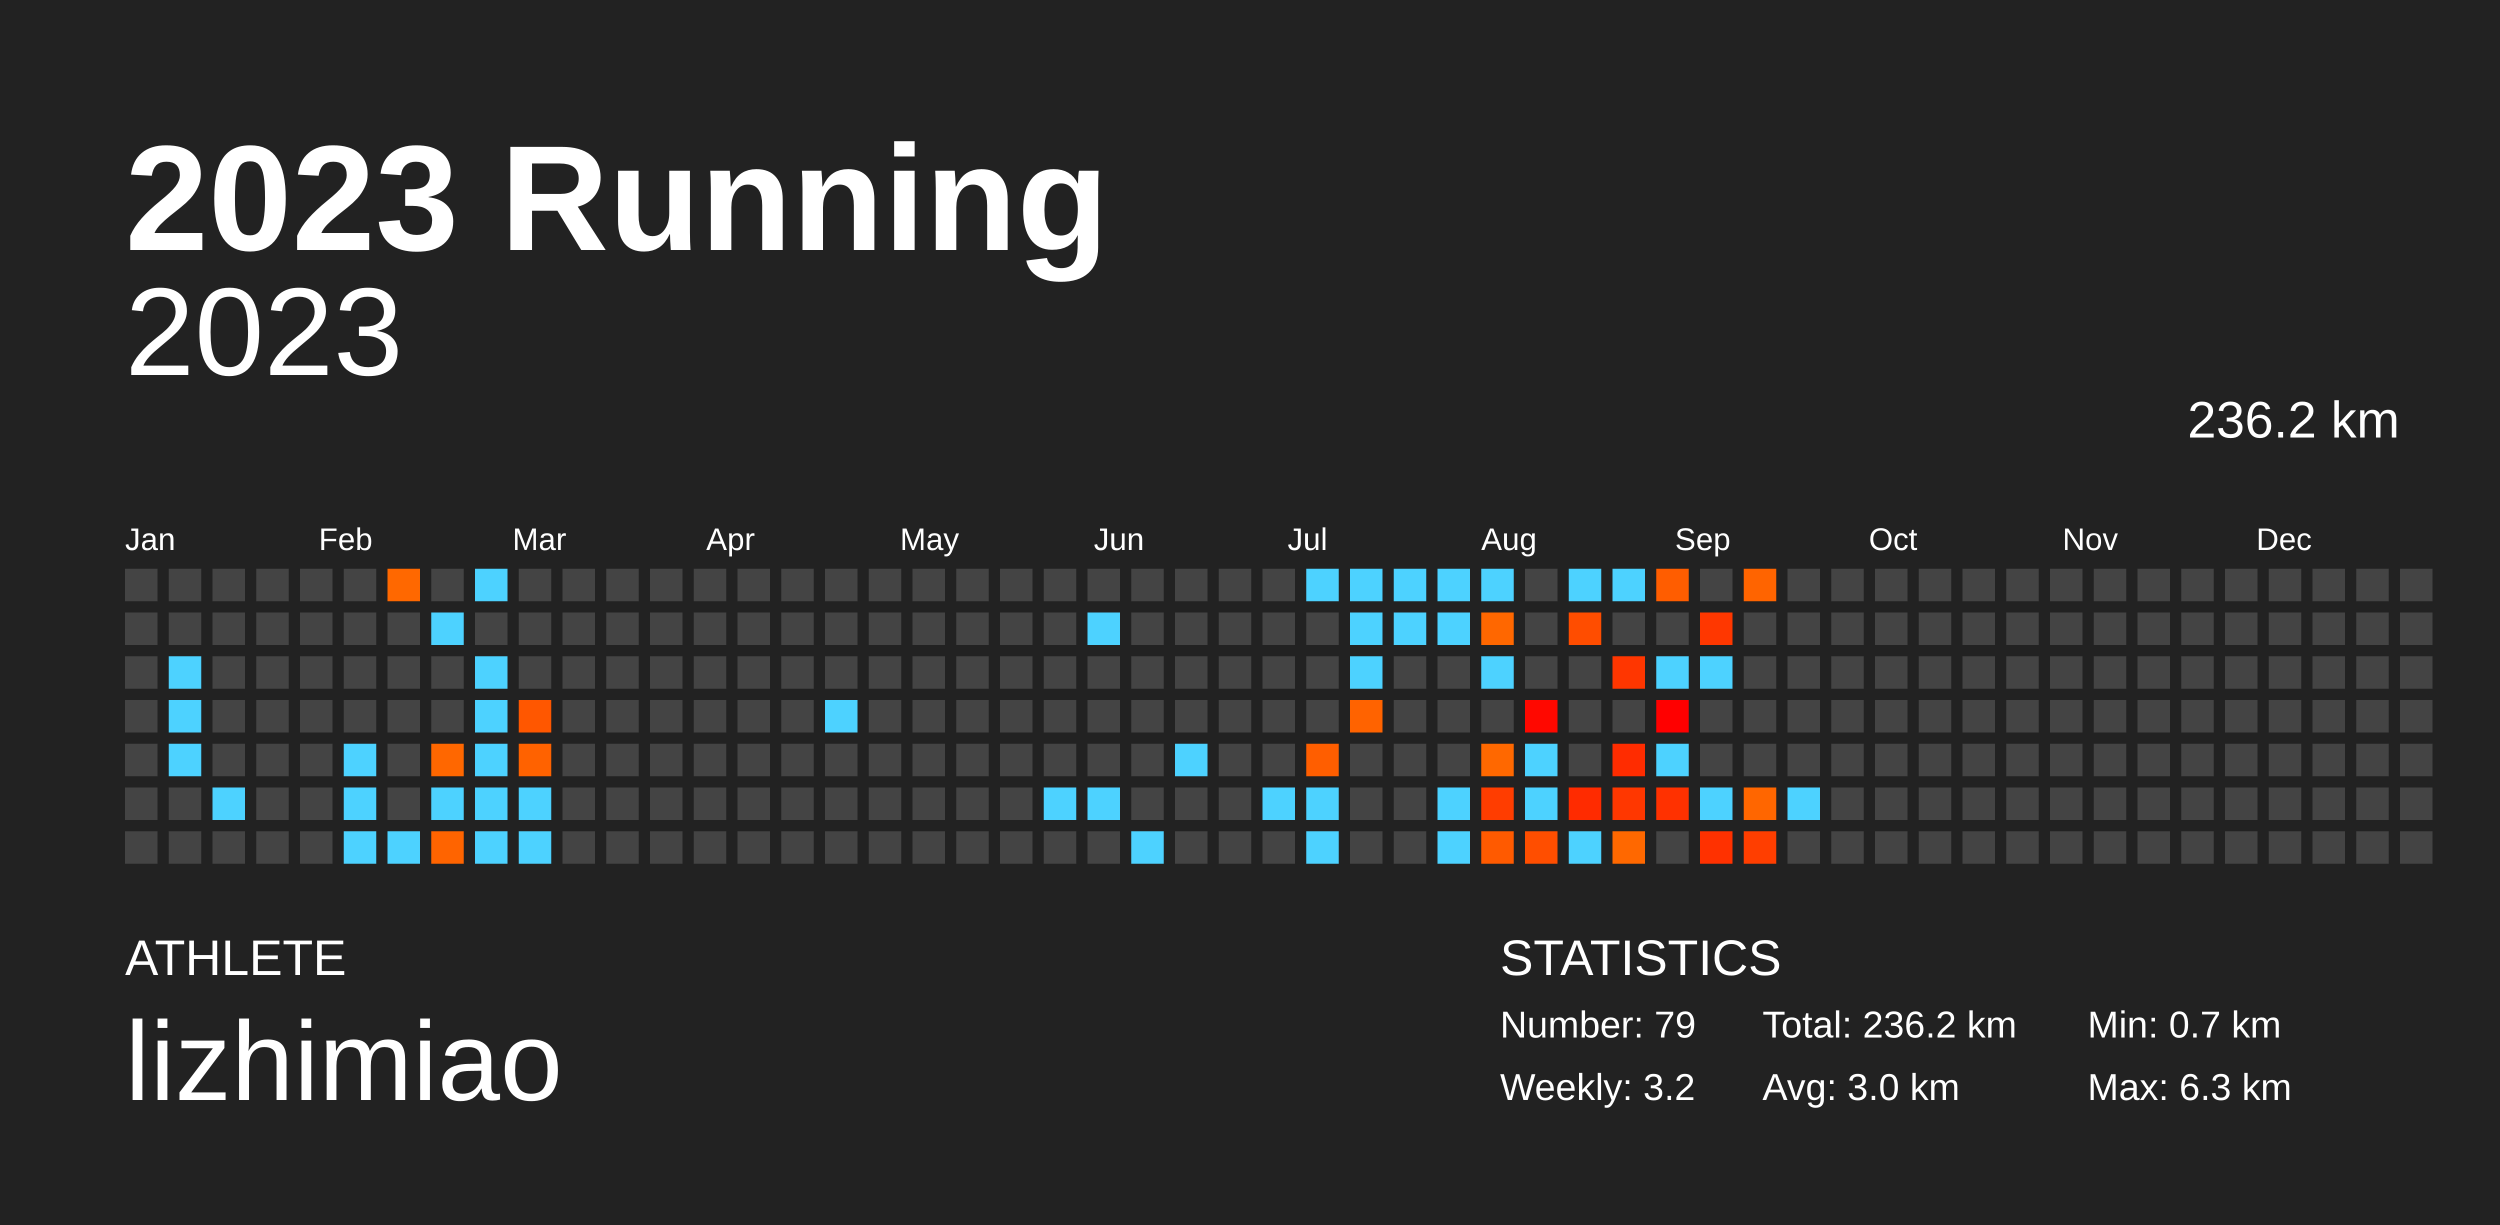
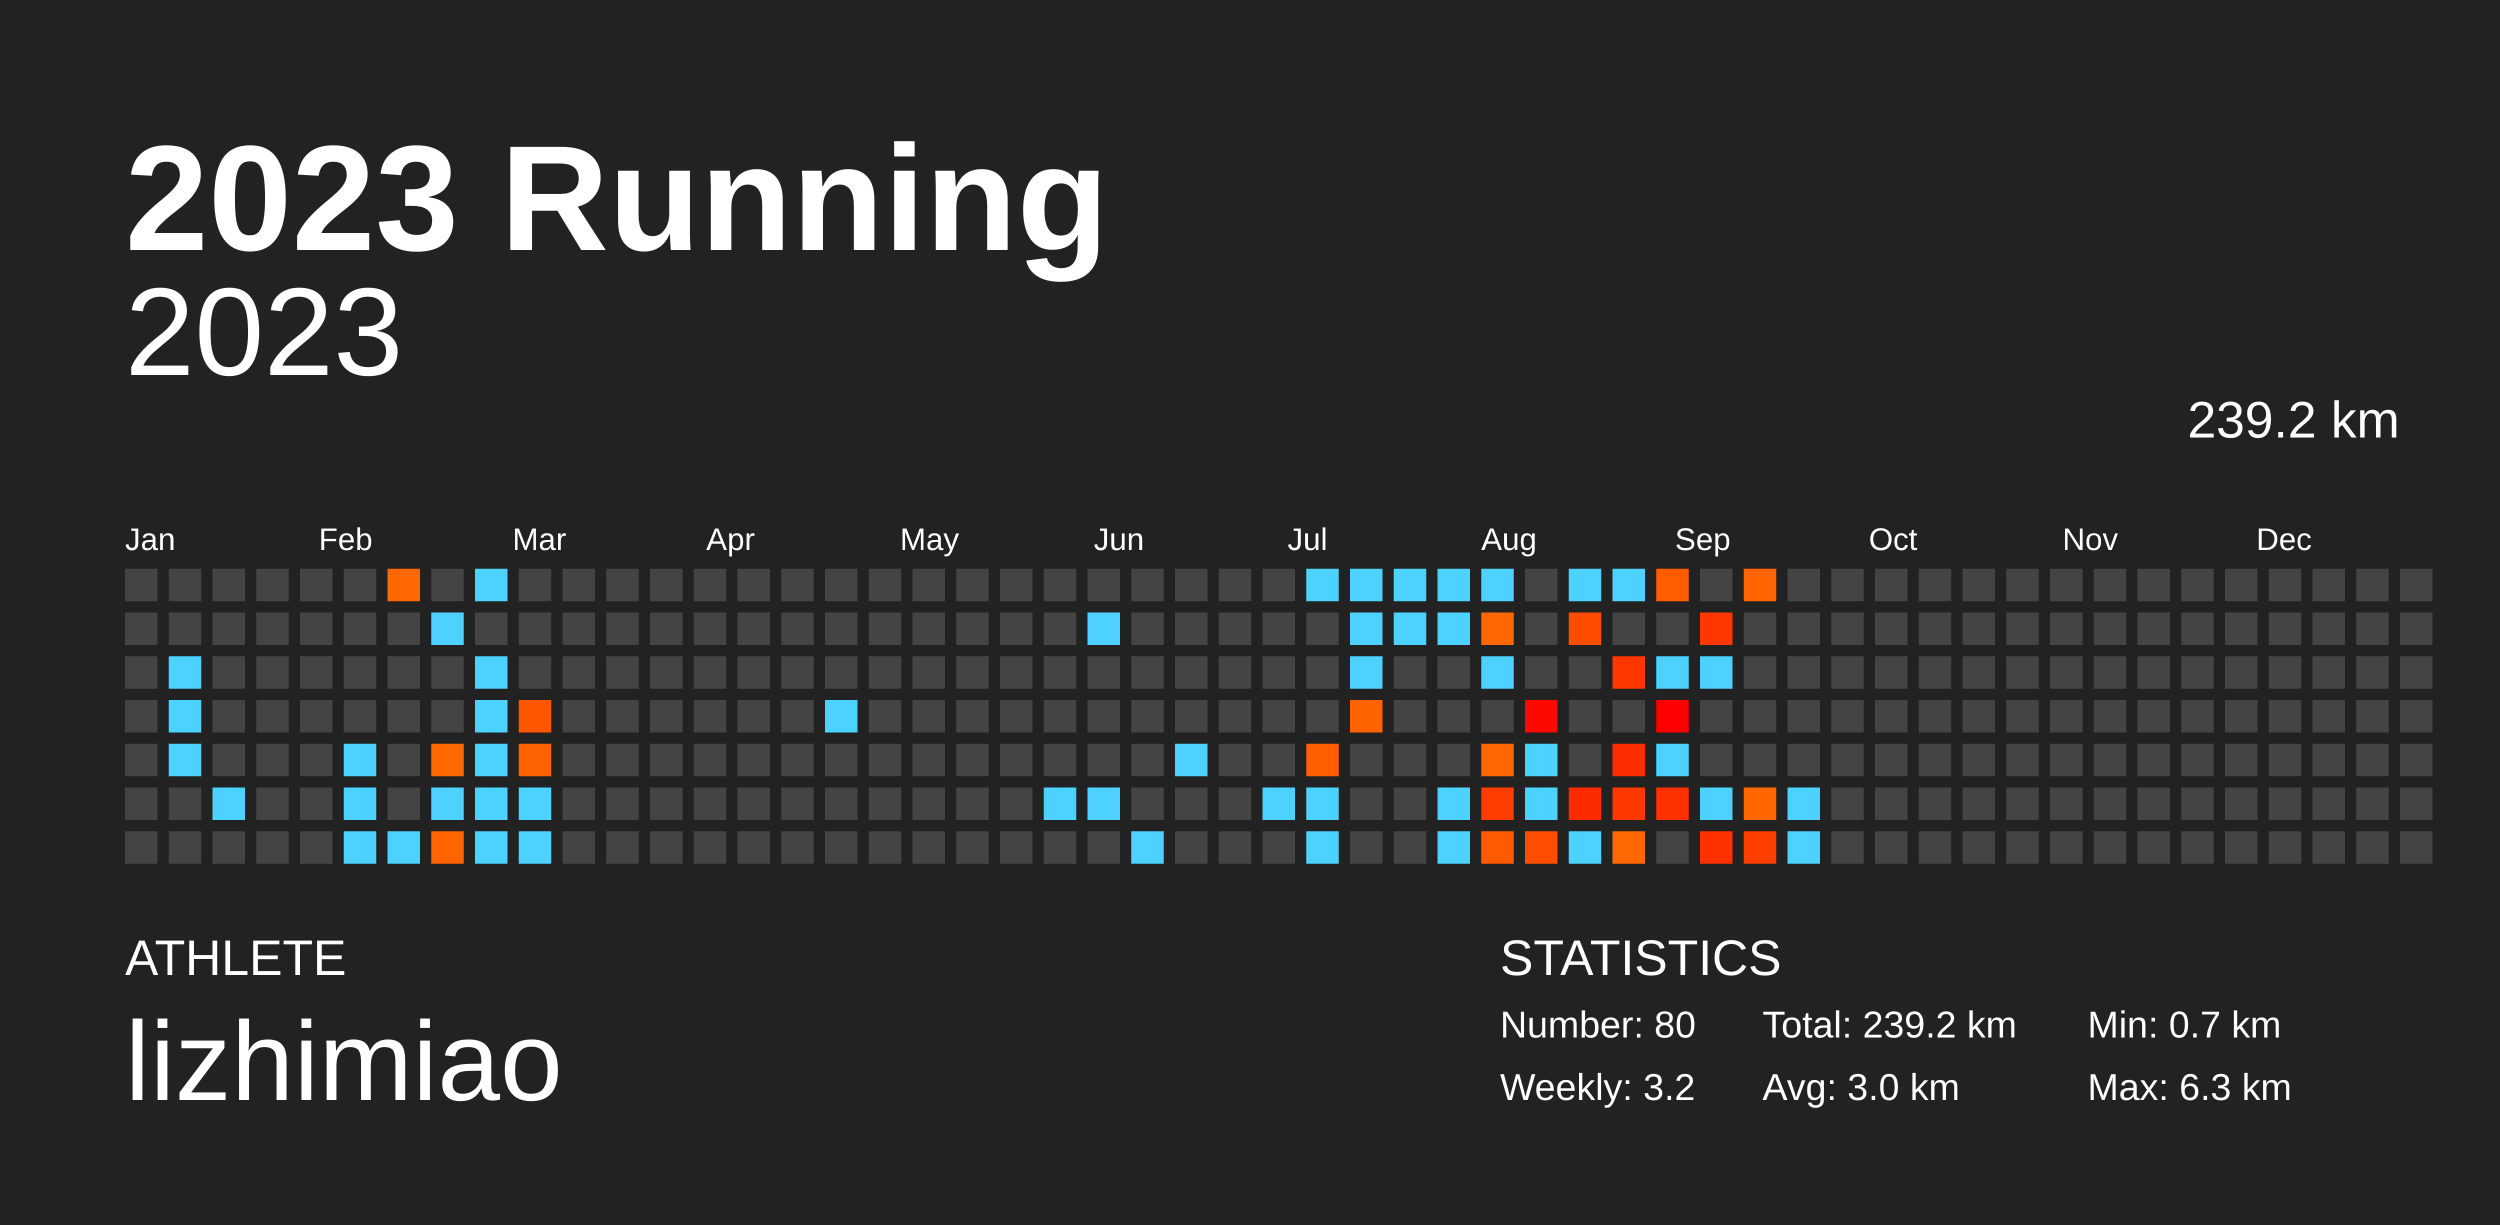
<svg xmlns="http://www.w3.org/2000/svg" baseProfile="full" height="98mm" version="1.1" viewBox="0,0,200,98" width="200mm">
  <defs />
  <rect fill="#222222" height="98" width="200" x="0" y="0" />
  <text fill="#FFFFFF" style="font-size:12px; font-family:Arial; font-weight:bold;" x="10" y="20">2023 Running</text>
  <text fill="#FFFFFF" style="font-size:4px; font-family:Arial" x="10" y="78">ATHLETE</text>
  <text fill="#FFFFFF" style="font-size:9px; font-family:Arial" x="10" y="88">lizhimiao</text>
  <text fill="#FFFFFF" style="font-size:4px; font-family:Arial" x="120" y="78">STATISTICS</text>
-   <text fill="#FFFFFF" style="font-size:3px; font-family:Arial" x="120" y="83">Number: 79</text>
+   <text fill="#FFFFFF" style="font-size:3px; font-family:Arial" x="120" y="83">Number: 80</text>
  <text fill="#FFFFFF" style="font-size:3px; font-family:Arial" x="120" y="88">Weekly: 3.2</text>
-   <text fill="#FFFFFF" style="font-size:3px; font-family:Arial" x="141" y="83">Total: 236.2 km</text>
+   <text fill="#FFFFFF" style="font-size:3px; font-family:Arial" x="141" y="83">Total: 239.2 km</text>
  <text fill="#FFFFFF" style="font-size:3px; font-family:Arial" x="141" y="88">Avg: 3.0 km</text>
  <text fill="#FFFFFF" style="font-size:3px; font-family:Arial" x="167" y="83">Min: 0.7 km</text>
  <text fill="#FFFFFF" style="font-size:3px; font-family:Arial" x="167" y="88">Max: 6.3 km</text>
  <text alignment-baseline="hanging" fill="#FFFFFF" style="font-size:10.0px; font-family:Arial;" x="10" y="30">2023</text>
-   <text alignment-baseline="hanging" fill="#FFFFFF" style="font-size:4.125px; font-family:Arial;" x="175" y="35">236.2 km</text>
+   <text alignment-baseline="hanging" fill="#FFFFFF" style="font-size:4.125px; font-family:Arial;" x="175" y="35">239.2 km</text>
  <text fill="#FFFFFF" style="font-size:2.5px; font-family:Arial" x="10.0" y="44">Jan</text>
  <text fill="#FFFFFF" style="font-size:2.5px; font-family:Arial" x="25.5" y="44">Feb</text>
  <text fill="#FFFFFF" style="font-size:2.5px; font-family:Arial" x="41.0" y="44">Mar</text>
  <text fill="#FFFFFF" style="font-size:2.5px; font-family:Arial" x="56.5" y="44">Apr</text>
  <text fill="#FFFFFF" style="font-size:2.5px; font-family:Arial" x="72.0" y="44">May</text>
  <text fill="#FFFFFF" style="font-size:2.5px; font-family:Arial" x="87.5" y="44">Jun</text>
  <text fill="#FFFFFF" style="font-size:2.5px; font-family:Arial" x="103.0" y="44">Jul</text>
  <text fill="#FFFFFF" style="font-size:2.5px; font-family:Arial" x="118.5" y="44">Aug</text>
  <text fill="#FFFFFF" style="font-size:2.5px; font-family:Arial" x="134.0" y="44">Sep</text>
  <text fill="#FFFFFF" style="font-size:2.5px; font-family:Arial" x="149.5" y="44">Oct</text>
  <text fill="#FFFFFF" style="font-size:2.5px; font-family:Arial" x="165.0" y="44">Nov</text>
  <text fill="#FFFFFF" style="font-size:2.5px; font-family:Arial" x="180.5" y="44">Dec</text>
  <rect fill="#444444" height="2.6" width="2.6" x="10.0" y="45.5" />
  <rect fill="#444444" height="2.6" width="2.6" x="10.0" y="49.0" />
  <rect fill="#444444" height="2.6" width="2.6" x="10.0" y="52.5" />
  <rect fill="#444444" height="2.6" width="2.6" x="10.0" y="56.0" />
  <rect fill="#444444" height="2.6" width="2.6" x="10.0" y="59.5" />
  <rect fill="#444444" height="2.6" width="2.6" x="10.0" y="63.0" />
  <rect fill="#444444" height="2.6" width="2.6" x="10.0" y="66.5" />
  <rect fill="#444444" height="2.6" width="2.6" x="13.5" y="45.5" />
  <rect fill="#444444" height="2.6" width="2.6" x="13.5" y="49.0" />
  <rect fill="#4dd2ff" height="2.6" width="2.6" x="13.5" y="52.5" />
  <rect fill="#4dd2ff" height="2.6" width="2.6" x="13.5" y="56.0" />
  <rect fill="#4dd2ff" height="2.6" width="2.6" x="13.5" y="59.5" />
  <rect fill="#444444" height="2.6" width="2.6" x="13.5" y="63.0" />
  <rect fill="#444444" height="2.6" width="2.6" x="13.5" y="66.5" />
  <rect fill="#444444" height="2.6" width="2.6" x="17.0" y="45.5" />
  <rect fill="#444444" height="2.6" width="2.6" x="17.0" y="49.0" />
  <rect fill="#444444" height="2.6" width="2.6" x="17.0" y="52.5" />
  <rect fill="#444444" height="2.6" width="2.6" x="17.0" y="56.0" />
  <rect fill="#444444" height="2.6" width="2.6" x="17.0" y="59.5" />
  <rect fill="#4dd2ff" height="2.6" width="2.6" x="17.0" y="63.0" />
  <rect fill="#444444" height="2.6" width="2.6" x="17.0" y="66.5" />
  <rect fill="#444444" height="2.6" width="2.6" x="20.5" y="45.5" />
  <rect fill="#444444" height="2.6" width="2.6" x="20.5" y="49.0" />
  <rect fill="#444444" height="2.6" width="2.6" x="20.5" y="52.5" />
  <rect fill="#444444" height="2.6" width="2.6" x="20.5" y="56.0" />
  <rect fill="#444444" height="2.6" width="2.6" x="20.5" y="59.5" />
  <rect fill="#444444" height="2.6" width="2.6" x="20.5" y="63.0" />
  <rect fill="#444444" height="2.6" width="2.6" x="20.5" y="66.5" />
  <rect fill="#444444" height="2.6" width="2.6" x="24.0" y="45.5" />
  <rect fill="#444444" height="2.6" width="2.6" x="24.0" y="49.0" />
  <rect fill="#444444" height="2.6" width="2.6" x="24.0" y="52.5" />
  <rect fill="#444444" height="2.6" width="2.6" x="24.0" y="56.0" />
  <rect fill="#444444" height="2.6" width="2.6" x="24.0" y="59.5" />
  <rect fill="#444444" height="2.6" width="2.6" x="24.0" y="63.0" />
  <rect fill="#444444" height="2.6" width="2.6" x="24.0" y="66.5" />
  <rect fill="#444444" height="2.6" width="2.6" x="27.5" y="45.5" />
  <rect fill="#444444" height="2.6" width="2.6" x="27.5" y="49.0" />
  <rect fill="#444444" height="2.6" width="2.6" x="27.5" y="52.5" />
  <rect fill="#444444" height="2.6" width="2.6" x="27.5" y="56.0" />
  <rect fill="#4dd2ff" height="2.6" width="2.6" x="27.5" y="59.5" />
  <rect fill="#4dd2ff" height="2.6" width="2.6" x="27.5" y="63.0" />
  <rect fill="#4dd2ff" height="2.6" width="2.6" x="27.5" y="66.5" />
  <rect fill="#ff6800" height="2.6" width="2.6" x="31.0" y="45.5" />
  <rect fill="#444444" height="2.6" width="2.6" x="31.0" y="49.0" />
  <rect fill="#444444" height="2.6" width="2.6" x="31.0" y="52.5" />
  <rect fill="#444444" height="2.6" width="2.6" x="31.0" y="56.0" />
  <rect fill="#444444" height="2.6" width="2.6" x="31.0" y="59.5" />
  <rect fill="#444444" height="2.6" width="2.6" x="31.0" y="63.0" />
  <rect fill="#4dd2ff" height="2.6" width="2.6" x="31.0" y="66.5" />
  <rect fill="#444444" height="2.6" width="2.6" x="34.5" y="45.5" />
  <rect fill="#4dd2ff" height="2.6" width="2.6" x="34.5" y="49.0" />
  <rect fill="#444444" height="2.6" width="2.6" x="34.5" y="52.5" />
  <rect fill="#444444" height="2.6" width="2.6" x="34.5" y="56.0" />
  <rect fill="#ff6700" height="2.6" width="2.6" x="34.5" y="59.5" />
  <rect fill="#4dd2ff" height="2.6" width="2.6" x="34.5" y="63.0" />
  <rect fill="#ff6400" height="2.6" width="2.6" x="34.5" y="66.5" />
  <rect fill="#4dd2ff" height="2.6" width="2.6" x="38.0" y="45.5" />
  <rect fill="#444444" height="2.6" width="2.6" x="38.0" y="49.0" />
  <rect fill="#4dd2ff" height="2.6" width="2.6" x="38.0" y="52.5" />
  <rect fill="#4dd2ff" height="2.6" width="2.6" x="38.0" y="56.0" />
  <rect fill="#4dd2ff" height="2.6" width="2.6" x="38.0" y="59.5" />
  <rect fill="#4dd2ff" height="2.6" width="2.6" x="38.0" y="63.0" />
  <rect fill="#4dd2ff" height="2.6" width="2.6" x="38.0" y="66.5" />
  <rect fill="#444444" height="2.6" width="2.6" x="41.5" y="45.5" />
  <rect fill="#444444" height="2.6" width="2.6" x="41.5" y="49.0" />
  <rect fill="#444444" height="2.6" width="2.6" x="41.5" y="52.5" />
  <rect fill="#ff5700" height="2.6" width="2.6" x="41.5" y="56.0" />
  <rect fill="#ff6200" height="2.6" width="2.6" x="41.5" y="59.5" />
  <rect fill="#4dd2ff" height="2.6" width="2.6" x="41.5" y="63.0" />
  <rect fill="#4dd2ff" height="2.6" width="2.6" x="41.5" y="66.5" />
  <rect fill="#444444" height="2.6" width="2.6" x="45.0" y="45.5" />
  <rect fill="#444444" height="2.6" width="2.6" x="45.0" y="49.0" />
  <rect fill="#444444" height="2.6" width="2.6" x="45.0" y="52.5" />
  <rect fill="#444444" height="2.6" width="2.6" x="45.0" y="56.0" />
  <rect fill="#444444" height="2.6" width="2.6" x="45.0" y="59.5" />
  <rect fill="#444444" height="2.6" width="2.6" x="45.0" y="63.0" />
  <rect fill="#444444" height="2.6" width="2.6" x="45.0" y="66.5" />
  <rect fill="#444444" height="2.6" width="2.6" x="48.5" y="45.5" />
  <rect fill="#444444" height="2.6" width="2.6" x="48.5" y="49.0" />
  <rect fill="#444444" height="2.6" width="2.6" x="48.5" y="52.5" />
  <rect fill="#444444" height="2.6" width="2.6" x="48.5" y="56.0" />
  <rect fill="#444444" height="2.6" width="2.6" x="48.5" y="59.5" />
  <rect fill="#444444" height="2.6" width="2.6" x="48.5" y="63.0" />
  <rect fill="#444444" height="2.6" width="2.6" x="48.5" y="66.5" />
  <rect fill="#444444" height="2.6" width="2.6" x="52.0" y="45.5" />
  <rect fill="#444444" height="2.6" width="2.6" x="52.0" y="49.0" />
  <rect fill="#444444" height="2.6" width="2.6" x="52.0" y="52.5" />
  <rect fill="#444444" height="2.6" width="2.6" x="52.0" y="56.0" />
  <rect fill="#444444" height="2.6" width="2.6" x="52.0" y="59.5" />
  <rect fill="#444444" height="2.6" width="2.6" x="52.0" y="63.0" />
  <rect fill="#444444" height="2.6" width="2.6" x="52.0" y="66.5" />
  <rect fill="#444444" height="2.6" width="2.6" x="55.5" y="45.5" />
  <rect fill="#444444" height="2.6" width="2.6" x="55.5" y="49.0" />
  <rect fill="#444444" height="2.6" width="2.6" x="55.5" y="52.5" />
  <rect fill="#444444" height="2.6" width="2.6" x="55.5" y="56.0" />
  <rect fill="#444444" height="2.6" width="2.6" x="55.5" y="59.5" />
  <rect fill="#444444" height="2.6" width="2.6" x="55.5" y="63.0" />
  <rect fill="#444444" height="2.6" width="2.6" x="55.5" y="66.5" />
  <rect fill="#444444" height="2.6" width="2.6" x="59.0" y="45.5" />
  <rect fill="#444444" height="2.6" width="2.6" x="59.0" y="49.0" />
  <rect fill="#444444" height="2.6" width="2.6" x="59.0" y="52.5" />
  <rect fill="#444444" height="2.6" width="2.6" x="59.0" y="56.0" />
  <rect fill="#444444" height="2.6" width="2.6" x="59.0" y="59.5" />
  <rect fill="#444444" height="2.6" width="2.6" x="59.0" y="63.0" />
  <rect fill="#444444" height="2.6" width="2.6" x="59.0" y="66.5" />
  <rect fill="#444444" height="2.6" width="2.6" x="62.5" y="45.5" />
  <rect fill="#444444" height="2.6" width="2.6" x="62.5" y="49.0" />
  <rect fill="#444444" height="2.6" width="2.6" x="62.5" y="52.5" />
  <rect fill="#444444" height="2.6" width="2.6" x="62.5" y="56.0" />
  <rect fill="#444444" height="2.6" width="2.6" x="62.5" y="59.5" />
  <rect fill="#444444" height="2.6" width="2.6" x="62.5" y="63.0" />
  <rect fill="#444444" height="2.6" width="2.6" x="62.5" y="66.5" />
  <rect fill="#444444" height="2.6" width="2.6" x="66.0" y="45.5" />
  <rect fill="#444444" height="2.6" width="2.6" x="66.0" y="49.0" />
  <rect fill="#444444" height="2.6" width="2.6" x="66.0" y="52.5" />
  <rect fill="#4dd2ff" height="2.6" width="2.6" x="66.0" y="56.0" />
  <rect fill="#444444" height="2.6" width="2.6" x="66.0" y="59.5" />
  <rect fill="#444444" height="2.6" width="2.6" x="66.0" y="63.0" />
  <rect fill="#444444" height="2.6" width="2.6" x="66.0" y="66.5" />
  <rect fill="#444444" height="2.6" width="2.6" x="69.5" y="45.5" />
  <rect fill="#444444" height="2.6" width="2.6" x="69.5" y="49.0" />
  <rect fill="#444444" height="2.6" width="2.6" x="69.5" y="52.5" />
  <rect fill="#444444" height="2.6" width="2.6" x="69.5" y="56.0" />
  <rect fill="#444444" height="2.6" width="2.6" x="69.5" y="59.5" />
  <rect fill="#444444" height="2.6" width="2.6" x="69.5" y="63.0" />
  <rect fill="#444444" height="2.6" width="2.6" x="69.5" y="66.5" />
  <rect fill="#444444" height="2.6" width="2.6" x="73.0" y="45.5" />
  <rect fill="#444444" height="2.6" width="2.6" x="73.0" y="49.0" />
  <rect fill="#444444" height="2.6" width="2.6" x="73.0" y="52.5" />
  <rect fill="#444444" height="2.6" width="2.6" x="73.0" y="56.0" />
  <rect fill="#444444" height="2.6" width="2.6" x="73.0" y="59.5" />
  <rect fill="#444444" height="2.6" width="2.6" x="73.0" y="63.0" />
  <rect fill="#444444" height="2.6" width="2.6" x="73.0" y="66.5" />
  <rect fill="#444444" height="2.6" width="2.6" x="76.5" y="45.5" />
  <rect fill="#444444" height="2.6" width="2.6" x="76.5" y="49.0" />
  <rect fill="#444444" height="2.6" width="2.6" x="76.5" y="52.5" />
  <rect fill="#444444" height="2.6" width="2.6" x="76.5" y="56.0" />
  <rect fill="#444444" height="2.6" width="2.6" x="76.5" y="59.5" />
  <rect fill="#444444" height="2.6" width="2.6" x="76.5" y="63.0" />
  <rect fill="#444444" height="2.6" width="2.6" x="76.5" y="66.5" />
  <rect fill="#444444" height="2.6" width="2.6" x="80.0" y="45.5" />
  <rect fill="#444444" height="2.6" width="2.6" x="80.0" y="49.0" />
  <rect fill="#444444" height="2.6" width="2.6" x="80.0" y="52.5" />
  <rect fill="#444444" height="2.6" width="2.6" x="80.0" y="56.0" />
  <rect fill="#444444" height="2.6" width="2.6" x="80.0" y="59.5" />
  <rect fill="#444444" height="2.6" width="2.6" x="80.0" y="63.0" />
  <rect fill="#444444" height="2.6" width="2.6" x="80.0" y="66.5" />
  <rect fill="#444444" height="2.6" width="2.6" x="83.5" y="45.5" />
  <rect fill="#444444" height="2.6" width="2.6" x="83.5" y="49.0" />
  <rect fill="#444444" height="2.6" width="2.6" x="83.5" y="52.5" />
  <rect fill="#444444" height="2.6" width="2.6" x="83.5" y="56.0" />
  <rect fill="#444444" height="2.6" width="2.6" x="83.5" y="59.5" />
  <rect fill="#4dd2ff" height="2.6" width="2.6" x="83.5" y="63.0" />
  <rect fill="#444444" height="2.6" width="2.6" x="83.5" y="66.5" />
  <rect fill="#444444" height="2.6" width="2.6" x="87.0" y="45.5" />
  <rect fill="#4dd2ff" height="2.6" width="2.6" x="87.0" y="49.0" />
  <rect fill="#444444" height="2.6" width="2.6" x="87.0" y="52.5" />
  <rect fill="#444444" height="2.6" width="2.6" x="87.0" y="56.0" />
  <rect fill="#444444" height="2.6" width="2.6" x="87.0" y="59.5" />
  <rect fill="#4dd2ff" height="2.6" width="2.6" x="87.0" y="63.0" />
  <rect fill="#444444" height="2.6" width="2.6" x="87.0" y="66.5" />
  <rect fill="#444444" height="2.6" width="2.6" x="90.5" y="45.5" />
  <rect fill="#444444" height="2.6" width="2.6" x="90.5" y="49.0" />
  <rect fill="#444444" height="2.6" width="2.6" x="90.5" y="52.5" />
  <rect fill="#444444" height="2.6" width="2.6" x="90.5" y="56.0" />
  <rect fill="#444444" height="2.6" width="2.6" x="90.5" y="59.5" />
  <rect fill="#444444" height="2.6" width="2.6" x="90.5" y="63.0" />
  <rect fill="#4dd2ff" height="2.6" width="2.6" x="90.5" y="66.5" />
  <rect fill="#444444" height="2.6" width="2.6" x="94.0" y="45.5" />
  <rect fill="#444444" height="2.6" width="2.6" x="94.0" y="49.0" />
  <rect fill="#444444" height="2.6" width="2.6" x="94.0" y="52.5" />
  <rect fill="#444444" height="2.6" width="2.6" x="94.0" y="56.0" />
  <rect fill="#4dd2ff" height="2.6" width="2.6" x="94.0" y="59.5" />
  <rect fill="#444444" height="2.6" width="2.6" x="94.0" y="63.0" />
  <rect fill="#444444" height="2.6" width="2.6" x="94.0" y="66.5" />
  <rect fill="#444444" height="2.6" width="2.6" x="97.5" y="45.5" />
  <rect fill="#444444" height="2.6" width="2.6" x="97.5" y="49.0" />
  <rect fill="#444444" height="2.6" width="2.6" x="97.5" y="52.5" />
  <rect fill="#444444" height="2.6" width="2.6" x="97.5" y="56.0" />
  <rect fill="#444444" height="2.6" width="2.6" x="97.5" y="59.5" />
  <rect fill="#444444" height="2.6" width="2.6" x="97.5" y="63.0" />
  <rect fill="#444444" height="2.6" width="2.6" x="97.5" y="66.5" />
  <rect fill="#444444" height="2.6" width="2.6" x="101.0" y="45.5" />
  <rect fill="#444444" height="2.6" width="2.6" x="101.0" y="49.0" />
  <rect fill="#444444" height="2.6" width="2.6" x="101.0" y="52.5" />
  <rect fill="#444444" height="2.6" width="2.6" x="101.0" y="56.0" />
  <rect fill="#444444" height="2.6" width="2.6" x="101.0" y="59.5" />
  <rect fill="#4dd2ff" height="2.6" width="2.6" x="101.0" y="63.0" />
  <rect fill="#444444" height="2.6" width="2.6" x="101.0" y="66.5" />
  <rect fill="#4dd2ff" height="2.6" width="2.6" x="104.5" y="45.5" />
  <rect fill="#444444" height="2.6" width="2.6" x="104.5" y="49.0" />
  <rect fill="#444444" height="2.6" width="2.6" x="104.5" y="52.5" />
  <rect fill="#444444" height="2.6" width="2.6" x="104.5" y="56.0" />
  <rect fill="#ff5e00" height="2.6" width="2.6" x="104.5" y="59.5" />
  <rect fill="#4dd2ff" height="2.6" width="2.6" x="104.5" y="63.0" />
  <rect fill="#4dd2ff" height="2.6" width="2.6" x="104.5" y="66.5" />
  <rect fill="#4dd2ff" height="2.6" width="2.6" x="108.0" y="45.5" />
  <rect fill="#4dd2ff" height="2.6" width="2.6" x="108.0" y="49.0" />
  <rect fill="#4dd2ff" height="2.6" width="2.6" x="108.0" y="52.5" />
  <rect fill="#ff6300" height="2.6" width="2.6" x="108.0" y="56.0" />
  <rect fill="#444444" height="2.6" width="2.6" x="108.0" y="59.5" />
  <rect fill="#444444" height="2.6" width="2.6" x="108.0" y="63.0" />
  <rect fill="#444444" height="2.6" width="2.6" x="108.0" y="66.5" />
  <rect fill="#4dd2ff" height="2.6" width="2.6" x="111.5" y="45.5" />
  <rect fill="#4dd2ff" height="2.6" width="2.6" x="111.5" y="49.0" />
  <rect fill="#444444" height="2.6" width="2.6" x="111.5" y="52.5" />
  <rect fill="#444444" height="2.6" width="2.6" x="111.5" y="56.0" />
  <rect fill="#444444" height="2.6" width="2.6" x="111.5" y="59.5" />
  <rect fill="#444444" height="2.6" width="2.6" x="111.5" y="63.0" />
  <rect fill="#444444" height="2.6" width="2.6" x="111.5" y="66.5" />
  <rect fill="#4dd2ff" height="2.6" width="2.6" x="115.0" y="45.5" />
  <rect fill="#4dd2ff" height="2.6" width="2.6" x="115.0" y="49.0" />
  <rect fill="#444444" height="2.6" width="2.6" x="115.0" y="52.5" />
  <rect fill="#444444" height="2.6" width="2.6" x="115.0" y="56.0" />
  <rect fill="#444444" height="2.6" width="2.6" x="115.0" y="59.5" />
  <rect fill="#4dd2ff" height="2.6" width="2.6" x="115.0" y="63.0" />
  <rect fill="#4dd2ff" height="2.6" width="2.6" x="115.0" y="66.5" />
  <rect fill="#4dd2ff" height="2.6" width="2.6" x="118.5" y="45.5" />
  <rect fill="#ff6700" height="2.6" width="2.6" x="118.5" y="49.0" />
  <rect fill="#4dd2ff" height="2.6" width="2.6" x="118.5" y="52.5" />
  <rect fill="#444444" height="2.6" width="2.6" x="118.5" y="56.0" />
  <rect fill="#ff6800" height="2.6" width="2.6" x="118.5" y="59.5" />
  <rect fill="#ff3d00" height="2.6" width="2.6" x="118.5" y="63.0" />
  <rect fill="#ff5a00" height="2.6" width="2.6" x="118.5" y="66.5" />
  <rect fill="#444444" height="2.6" width="2.6" x="122.0" y="45.5" />
  <rect fill="#444444" height="2.6" width="2.6" x="122.0" y="49.0" />
  <rect fill="#444444" height="2.6" width="2.6" x="122.0" y="52.5" />
  <rect fill="#ff0800" height="2.6" width="2.6" x="122.0" y="56.0" />
  <rect fill="#4dd2ff" height="2.6" width="2.6" x="122.0" y="59.5" />
  <rect fill="#4dd2ff" height="2.6" width="2.6" x="122.0" y="63.0" />
  <rect fill="#ff4e00" height="2.6" width="2.6" x="122.0" y="66.5" />
  <rect fill="#4dd2ff" height="2.6" width="2.6" x="125.5" y="45.5" />
  <rect fill="#ff4d00" height="2.6" width="2.6" x="125.5" y="49.0" />
  <rect fill="#444444" height="2.6" width="2.6" x="125.5" y="52.5" />
  <rect fill="#444444" height="2.6" width="2.6" x="125.5" y="56.0" />
  <rect fill="#444444" height="2.6" width="2.6" x="125.5" y="59.5" />
  <rect fill="#ff2b00" height="2.6" width="2.6" x="125.5" y="63.0" />
  <rect fill="#4dd2ff" height="2.6" width="2.6" x="125.5" y="66.5" />
  <rect fill="#4dd2ff" height="2.6" width="2.6" x="129.0" y="45.5" />
  <rect fill="#444444" height="2.6" width="2.6" x="129.0" y="49.0" />
  <rect fill="#ff3600" height="2.6" width="2.6" x="129.0" y="52.5" />
  <rect fill="#444444" height="2.6" width="2.6" x="129.0" y="56.0" />
  <rect fill="#ff2c00" height="2.6" width="2.6" x="129.0" y="59.5" />
  <rect fill="#ff3700" height="2.6" width="2.6" x="129.0" y="63.0" />
  <rect fill="#ff6800" height="2.6" width="2.6" x="129.0" y="66.5" />
  <rect fill="#ff5d00" height="2.6" width="2.6" x="132.5" y="45.5" />
  <rect fill="#444444" height="2.6" width="2.6" x="132.5" y="49.0" />
  <rect fill="#4dd2ff" height="2.6" width="2.6" x="132.5" y="52.5" />
  <rect fill="#ff0000" height="2.6" width="2.6" x="132.5" y="56.0" />
  <rect fill="#4dd2ff" height="2.6" width="2.6" x="132.5" y="59.5" />
  <rect fill="#ff3100" height="2.6" width="2.6" x="132.5" y="63.0" />
  <rect fill="#444444" height="2.6" width="2.6" x="132.5" y="66.5" />
  <rect fill="#444444" height="2.6" width="2.6" x="136.0" y="45.5" />
  <rect fill="#ff3700" height="2.6" width="2.6" x="136.0" y="49.0" />
  <rect fill="#4dd2ff" height="2.6" width="2.6" x="136.0" y="52.5" />
  <rect fill="#444444" height="2.6" width="2.6" x="136.0" y="56.0" />
  <rect fill="#444444" height="2.6" width="2.6" x="136.0" y="59.5" />
  <rect fill="#4dd2ff" height="2.6" width="2.6" x="136.0" y="63.0" />
  <rect fill="#ff3100" height="2.6" width="2.6" x="136.0" y="66.5" />
  <rect fill="#ff6400" height="2.6" width="2.6" x="139.5" y="45.5" />
  <rect fill="#444444" height="2.6" width="2.6" x="139.5" y="49.0" />
  <rect fill="#444444" height="2.6" width="2.6" x="139.5" y="52.5" />
  <rect fill="#444444" height="2.6" width="2.6" x="139.5" y="56.0" />
  <rect fill="#444444" height="2.6" width="2.6" x="139.5" y="59.5" />
  <rect fill="#ff6600" height="2.6" width="2.6" x="139.5" y="63.0" />
  <rect fill="#ff3e00" height="2.6" width="2.6" x="139.5" y="66.5" />
  <rect fill="#444444" height="2.6" width="2.6" x="143.0" y="45.5" />
  <rect fill="#444444" height="2.6" width="2.6" x="143.0" y="49.0" />
  <rect fill="#444444" height="2.6" width="2.6" x="143.0" y="52.5" />
  <rect fill="#444444" height="2.6" width="2.6" x="143.0" y="56.0" />
  <rect fill="#444444" height="2.6" width="2.6" x="143.0" y="59.5" />
  <rect fill="#4dd2ff" height="2.6" width="2.6" x="143.0" y="63.0" />
-   <rect fill="#444444" height="2.6" width="2.6" x="143.0" y="66.5" />
+   <rect fill="#4dd2ff" height="2.6" width="2.6" x="143.0" y="66.5" />
  <rect fill="#444444" height="2.6" width="2.6" x="146.5" y="45.5" />
  <rect fill="#444444" height="2.6" width="2.6" x="146.5" y="49.0" />
  <rect fill="#444444" height="2.6" width="2.6" x="146.5" y="52.5" />
  <rect fill="#444444" height="2.6" width="2.6" x="146.5" y="56.0" />
  <rect fill="#444444" height="2.6" width="2.6" x="146.5" y="59.5" />
  <rect fill="#444444" height="2.6" width="2.6" x="146.5" y="63.0" />
  <rect fill="#444444" height="2.6" width="2.6" x="146.5" y="66.5" />
  <rect fill="#444444" height="2.6" width="2.6" x="150.0" y="45.5" />
  <rect fill="#444444" height="2.6" width="2.6" x="150.0" y="49.0" />
  <rect fill="#444444" height="2.6" width="2.6" x="150.0" y="52.5" />
  <rect fill="#444444" height="2.6" width="2.6" x="150.0" y="56.0" />
  <rect fill="#444444" height="2.6" width="2.6" x="150.0" y="59.5" />
  <rect fill="#444444" height="2.6" width="2.6" x="150.0" y="63.0" />
  <rect fill="#444444" height="2.6" width="2.6" x="150.0" y="66.5" />
  <rect fill="#444444" height="2.6" width="2.6" x="153.5" y="45.5" />
  <rect fill="#444444" height="2.6" width="2.6" x="153.5" y="49.0" />
  <rect fill="#444444" height="2.6" width="2.6" x="153.5" y="52.5" />
  <rect fill="#444444" height="2.6" width="2.6" x="153.5" y="56.0" />
  <rect fill="#444444" height="2.6" width="2.6" x="153.5" y="59.5" />
  <rect fill="#444444" height="2.6" width="2.6" x="153.5" y="63.0" />
  <rect fill="#444444" height="2.6" width="2.6" x="153.5" y="66.5" />
  <rect fill="#444444" height="2.6" width="2.6" x="157.0" y="45.5" />
  <rect fill="#444444" height="2.6" width="2.6" x="157.0" y="49.0" />
  <rect fill="#444444" height="2.6" width="2.6" x="157.0" y="52.5" />
  <rect fill="#444444" height="2.6" width="2.6" x="157.0" y="56.0" />
  <rect fill="#444444" height="2.6" width="2.6" x="157.0" y="59.5" />
  <rect fill="#444444" height="2.6" width="2.6" x="157.0" y="63.0" />
  <rect fill="#444444" height="2.6" width="2.6" x="157.0" y="66.5" />
  <rect fill="#444444" height="2.6" width="2.6" x="160.5" y="45.5" />
  <rect fill="#444444" height="2.6" width="2.6" x="160.5" y="49.0" />
  <rect fill="#444444" height="2.6" width="2.6" x="160.5" y="52.5" />
  <rect fill="#444444" height="2.6" width="2.6" x="160.5" y="56.0" />
  <rect fill="#444444" height="2.6" width="2.6" x="160.5" y="59.5" />
  <rect fill="#444444" height="2.6" width="2.6" x="160.5" y="63.0" />
  <rect fill="#444444" height="2.6" width="2.6" x="160.5" y="66.5" />
  <rect fill="#444444" height="2.6" width="2.6" x="164.0" y="45.5" />
  <rect fill="#444444" height="2.6" width="2.6" x="164.0" y="49.0" />
  <rect fill="#444444" height="2.6" width="2.6" x="164.0" y="52.5" />
  <rect fill="#444444" height="2.6" width="2.6" x="164.0" y="56.0" />
  <rect fill="#444444" height="2.6" width="2.6" x="164.0" y="59.5" />
  <rect fill="#444444" height="2.6" width="2.6" x="164.0" y="63.0" />
  <rect fill="#444444" height="2.6" width="2.6" x="164.0" y="66.5" />
  <rect fill="#444444" height="2.6" width="2.6" x="167.5" y="45.5" />
  <rect fill="#444444" height="2.6" width="2.6" x="167.5" y="49.0" />
  <rect fill="#444444" height="2.6" width="2.6" x="167.5" y="52.5" />
  <rect fill="#444444" height="2.6" width="2.6" x="167.5" y="56.0" />
  <rect fill="#444444" height="2.6" width="2.6" x="167.5" y="59.5" />
  <rect fill="#444444" height="2.6" width="2.6" x="167.5" y="63.0" />
  <rect fill="#444444" height="2.6" width="2.6" x="167.5" y="66.5" />
  <rect fill="#444444" height="2.6" width="2.6" x="171.0" y="45.5" />
  <rect fill="#444444" height="2.6" width="2.6" x="171.0" y="49.0" />
  <rect fill="#444444" height="2.6" width="2.6" x="171.0" y="52.5" />
  <rect fill="#444444" height="2.6" width="2.6" x="171.0" y="56.0" />
  <rect fill="#444444" height="2.6" width="2.6" x="171.0" y="59.5" />
  <rect fill="#444444" height="2.6" width="2.6" x="171.0" y="63.0" />
  <rect fill="#444444" height="2.6" width="2.6" x="171.0" y="66.5" />
  <rect fill="#444444" height="2.6" width="2.6" x="174.5" y="45.5" />
  <rect fill="#444444" height="2.6" width="2.6" x="174.5" y="49.0" />
  <rect fill="#444444" height="2.6" width="2.6" x="174.5" y="52.5" />
  <rect fill="#444444" height="2.6" width="2.6" x="174.5" y="56.0" />
  <rect fill="#444444" height="2.6" width="2.6" x="174.5" y="59.5" />
  <rect fill="#444444" height="2.6" width="2.6" x="174.5" y="63.0" />
  <rect fill="#444444" height="2.6" width="2.6" x="174.5" y="66.5" />
  <rect fill="#444444" height="2.6" width="2.6" x="178.0" y="45.5" />
  <rect fill="#444444" height="2.6" width="2.6" x="178.0" y="49.0" />
  <rect fill="#444444" height="2.6" width="2.6" x="178.0" y="52.5" />
  <rect fill="#444444" height="2.6" width="2.6" x="178.0" y="56.0" />
  <rect fill="#444444" height="2.6" width="2.6" x="178.0" y="59.5" />
  <rect fill="#444444" height="2.6" width="2.6" x="178.0" y="63.0" />
  <rect fill="#444444" height="2.6" width="2.6" x="178.0" y="66.5" />
  <rect fill="#444444" height="2.6" width="2.6" x="181.5" y="45.5" />
  <rect fill="#444444" height="2.6" width="2.6" x="181.5" y="49.0" />
  <rect fill="#444444" height="2.6" width="2.6" x="181.5" y="52.5" />
  <rect fill="#444444" height="2.6" width="2.6" x="181.5" y="56.0" />
  <rect fill="#444444" height="2.6" width="2.6" x="181.5" y="59.5" />
  <rect fill="#444444" height="2.6" width="2.6" x="181.5" y="63.0" />
  <rect fill="#444444" height="2.6" width="2.6" x="181.5" y="66.5" />
  <rect fill="#444444" height="2.6" width="2.6" x="185.0" y="45.5" />
  <rect fill="#444444" height="2.6" width="2.6" x="185.0" y="49.0" />
  <rect fill="#444444" height="2.6" width="2.6" x="185.0" y="52.5" />
  <rect fill="#444444" height="2.6" width="2.6" x="185.0" y="56.0" />
  <rect fill="#444444" height="2.6" width="2.6" x="185.0" y="59.5" />
  <rect fill="#444444" height="2.6" width="2.6" x="185.0" y="63.0" />
  <rect fill="#444444" height="2.6" width="2.6" x="185.0" y="66.5" />
  <rect fill="#444444" height="2.6" width="2.6" x="188.5" y="45.5" />
  <rect fill="#444444" height="2.6" width="2.6" x="188.5" y="49.0" />
  <rect fill="#444444" height="2.6" width="2.6" x="188.5" y="52.5" />
  <rect fill="#444444" height="2.6" width="2.6" x="188.5" y="56.0" />
  <rect fill="#444444" height="2.6" width="2.6" x="188.5" y="59.5" />
  <rect fill="#444444" height="2.6" width="2.6" x="188.5" y="63.0" />
  <rect fill="#444444" height="2.6" width="2.6" x="188.5" y="66.5" />
  <rect fill="#444444" height="2.6" width="2.6" x="192.0" y="45.5" />
  <rect fill="#444444" height="2.6" width="2.6" x="192.0" y="49.0" />
  <rect fill="#444444" height="2.6" width="2.6" x="192.0" y="52.5" />
  <rect fill="#444444" height="2.6" width="2.6" x="192.0" y="56.0" />
  <rect fill="#444444" height="2.6" width="2.6" x="192.0" y="59.5" />
  <rect fill="#444444" height="2.6" width="2.6" x="192.0" y="63.0" />
  <rect fill="#444444" height="2.6" width="2.6" x="192.0" y="66.5" />
</svg>
